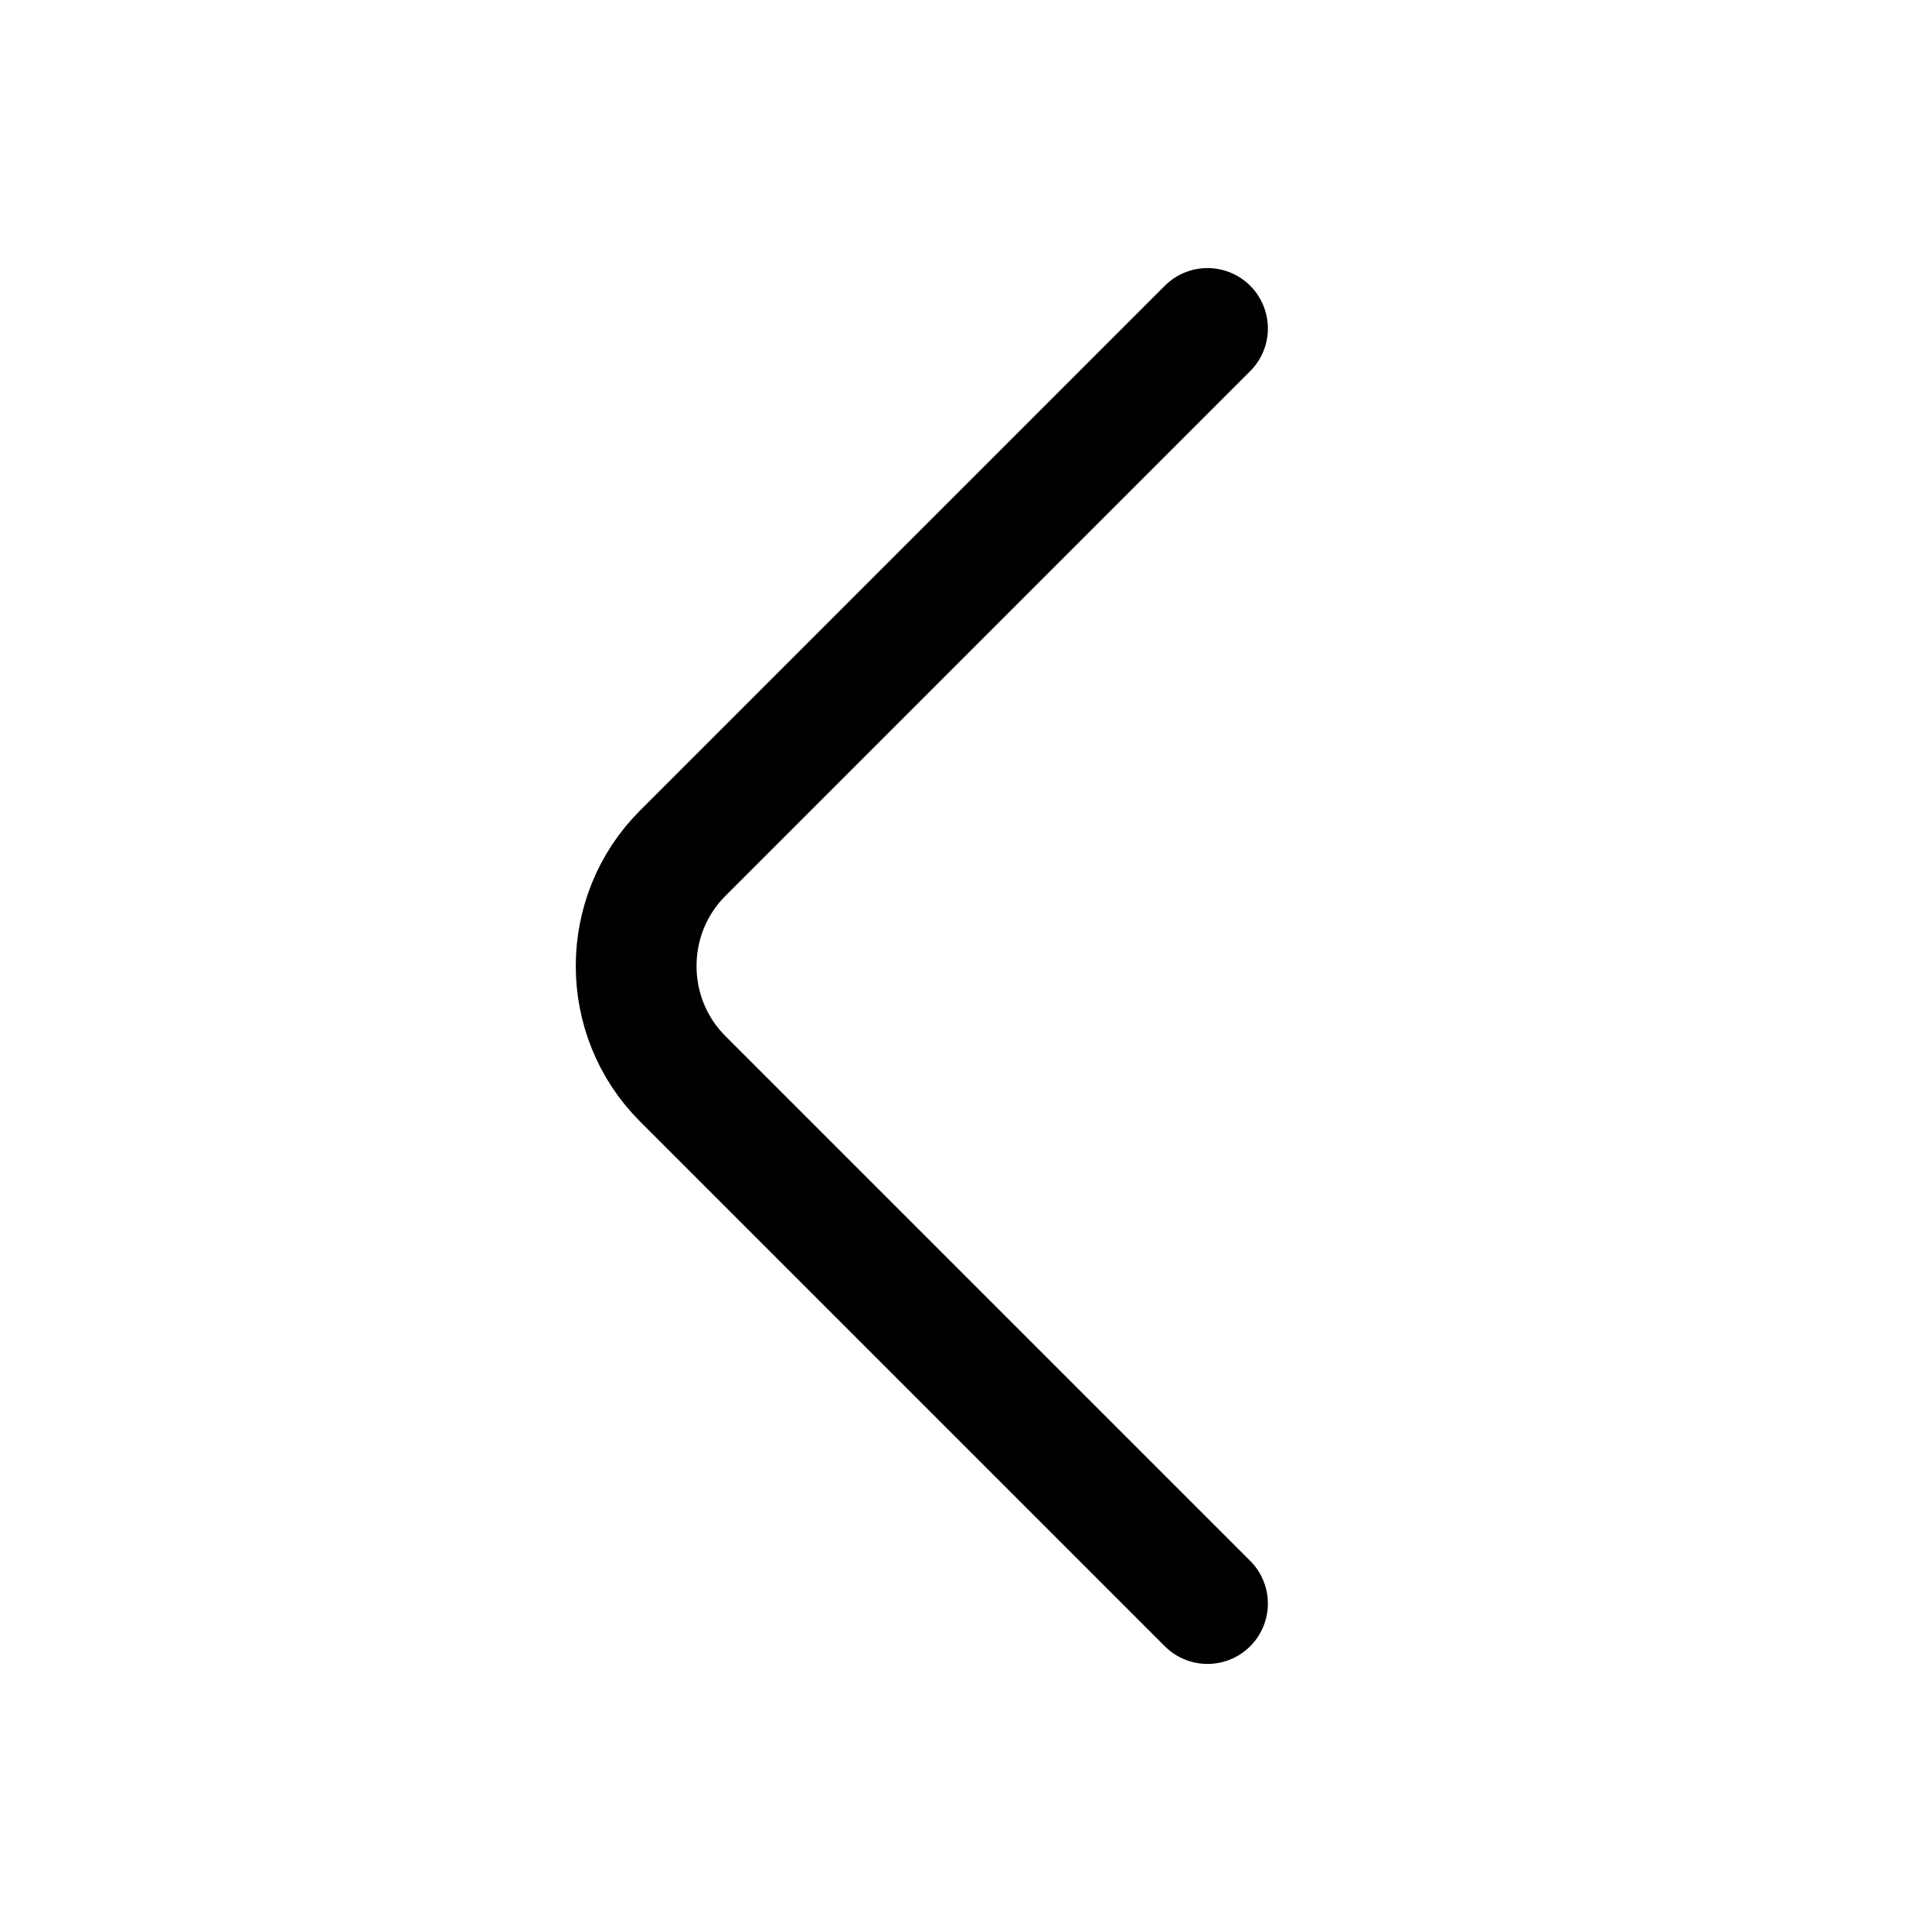
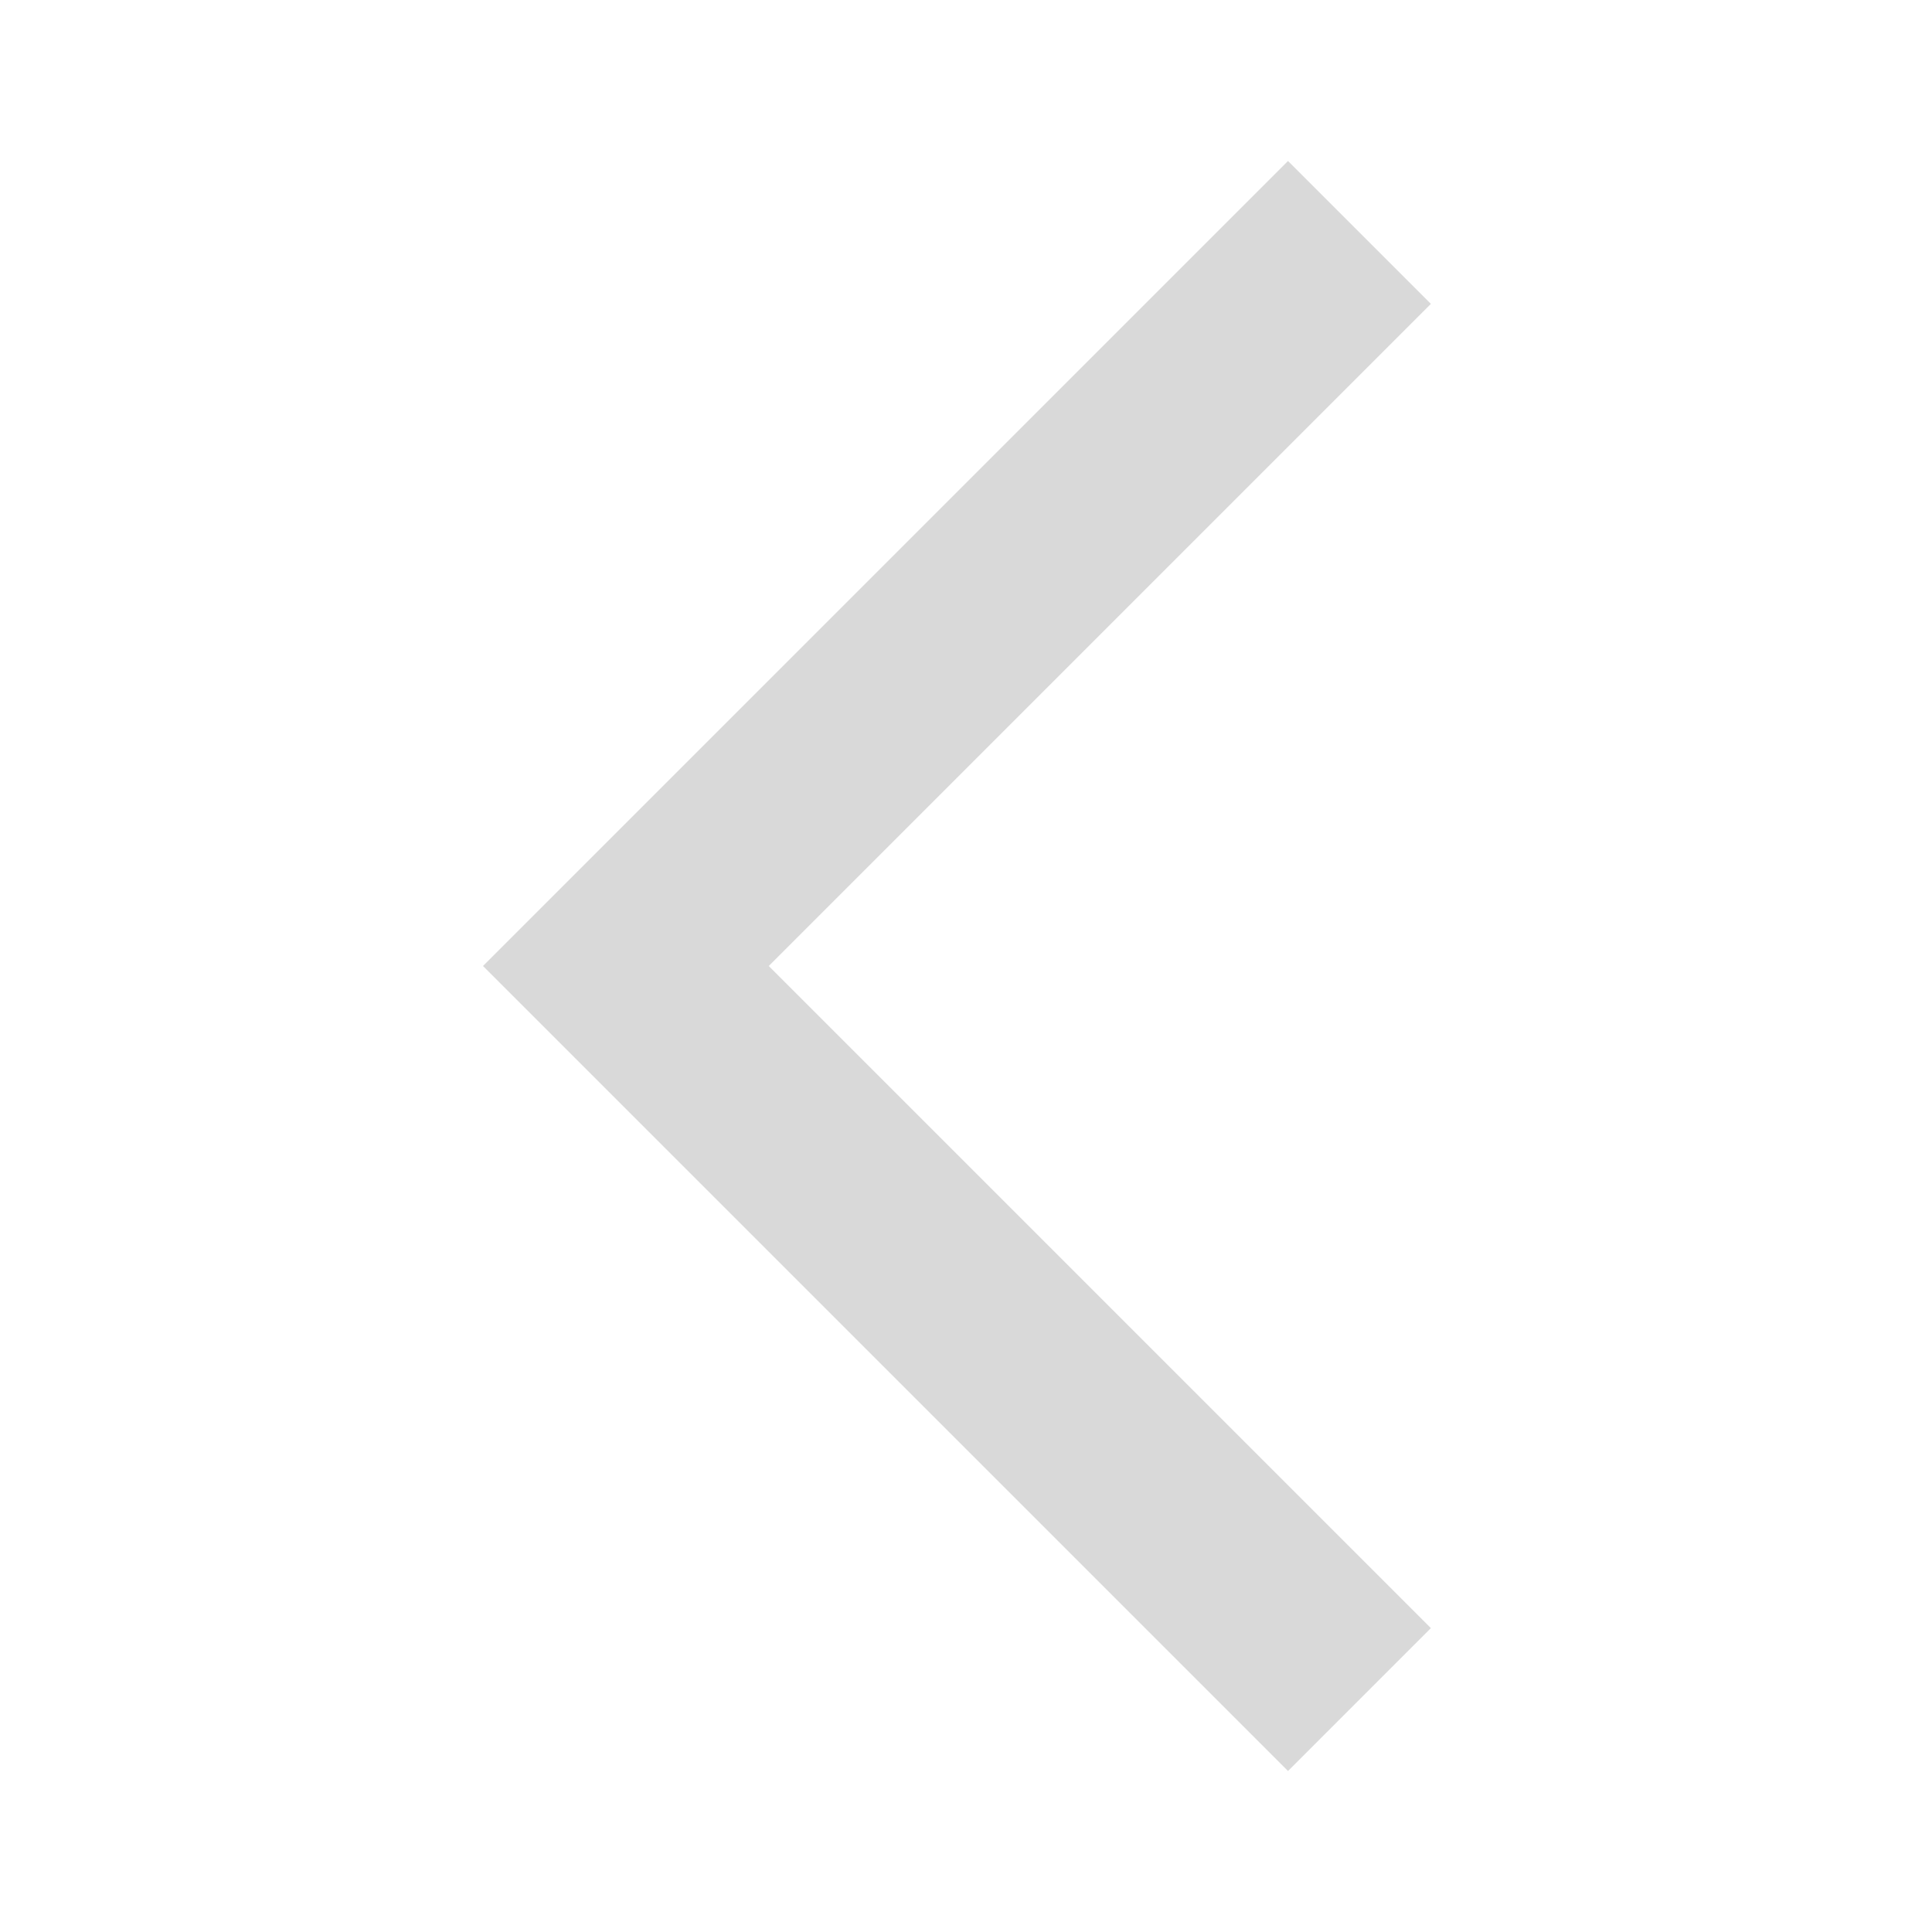
<svg xmlns="http://www.w3.org/2000/svg" width="24" height="24" viewBox="0 0 24 24" fill="none">
-   <path d="M15 19.92L8.48 13.4C7.71 12.63 7.71 11.37 8.48 10.6L15 4.08" stroke="black" stroke-width="1.5" stroke-miterlimit="10" stroke-linecap="round" stroke-linejoin="round" />
+   <path d="M16 22L6 12L16 2L17.775 3.775L9.55 12L17.775 20.225L16 22Z" fill="#D9D9D9" />
</svg>
